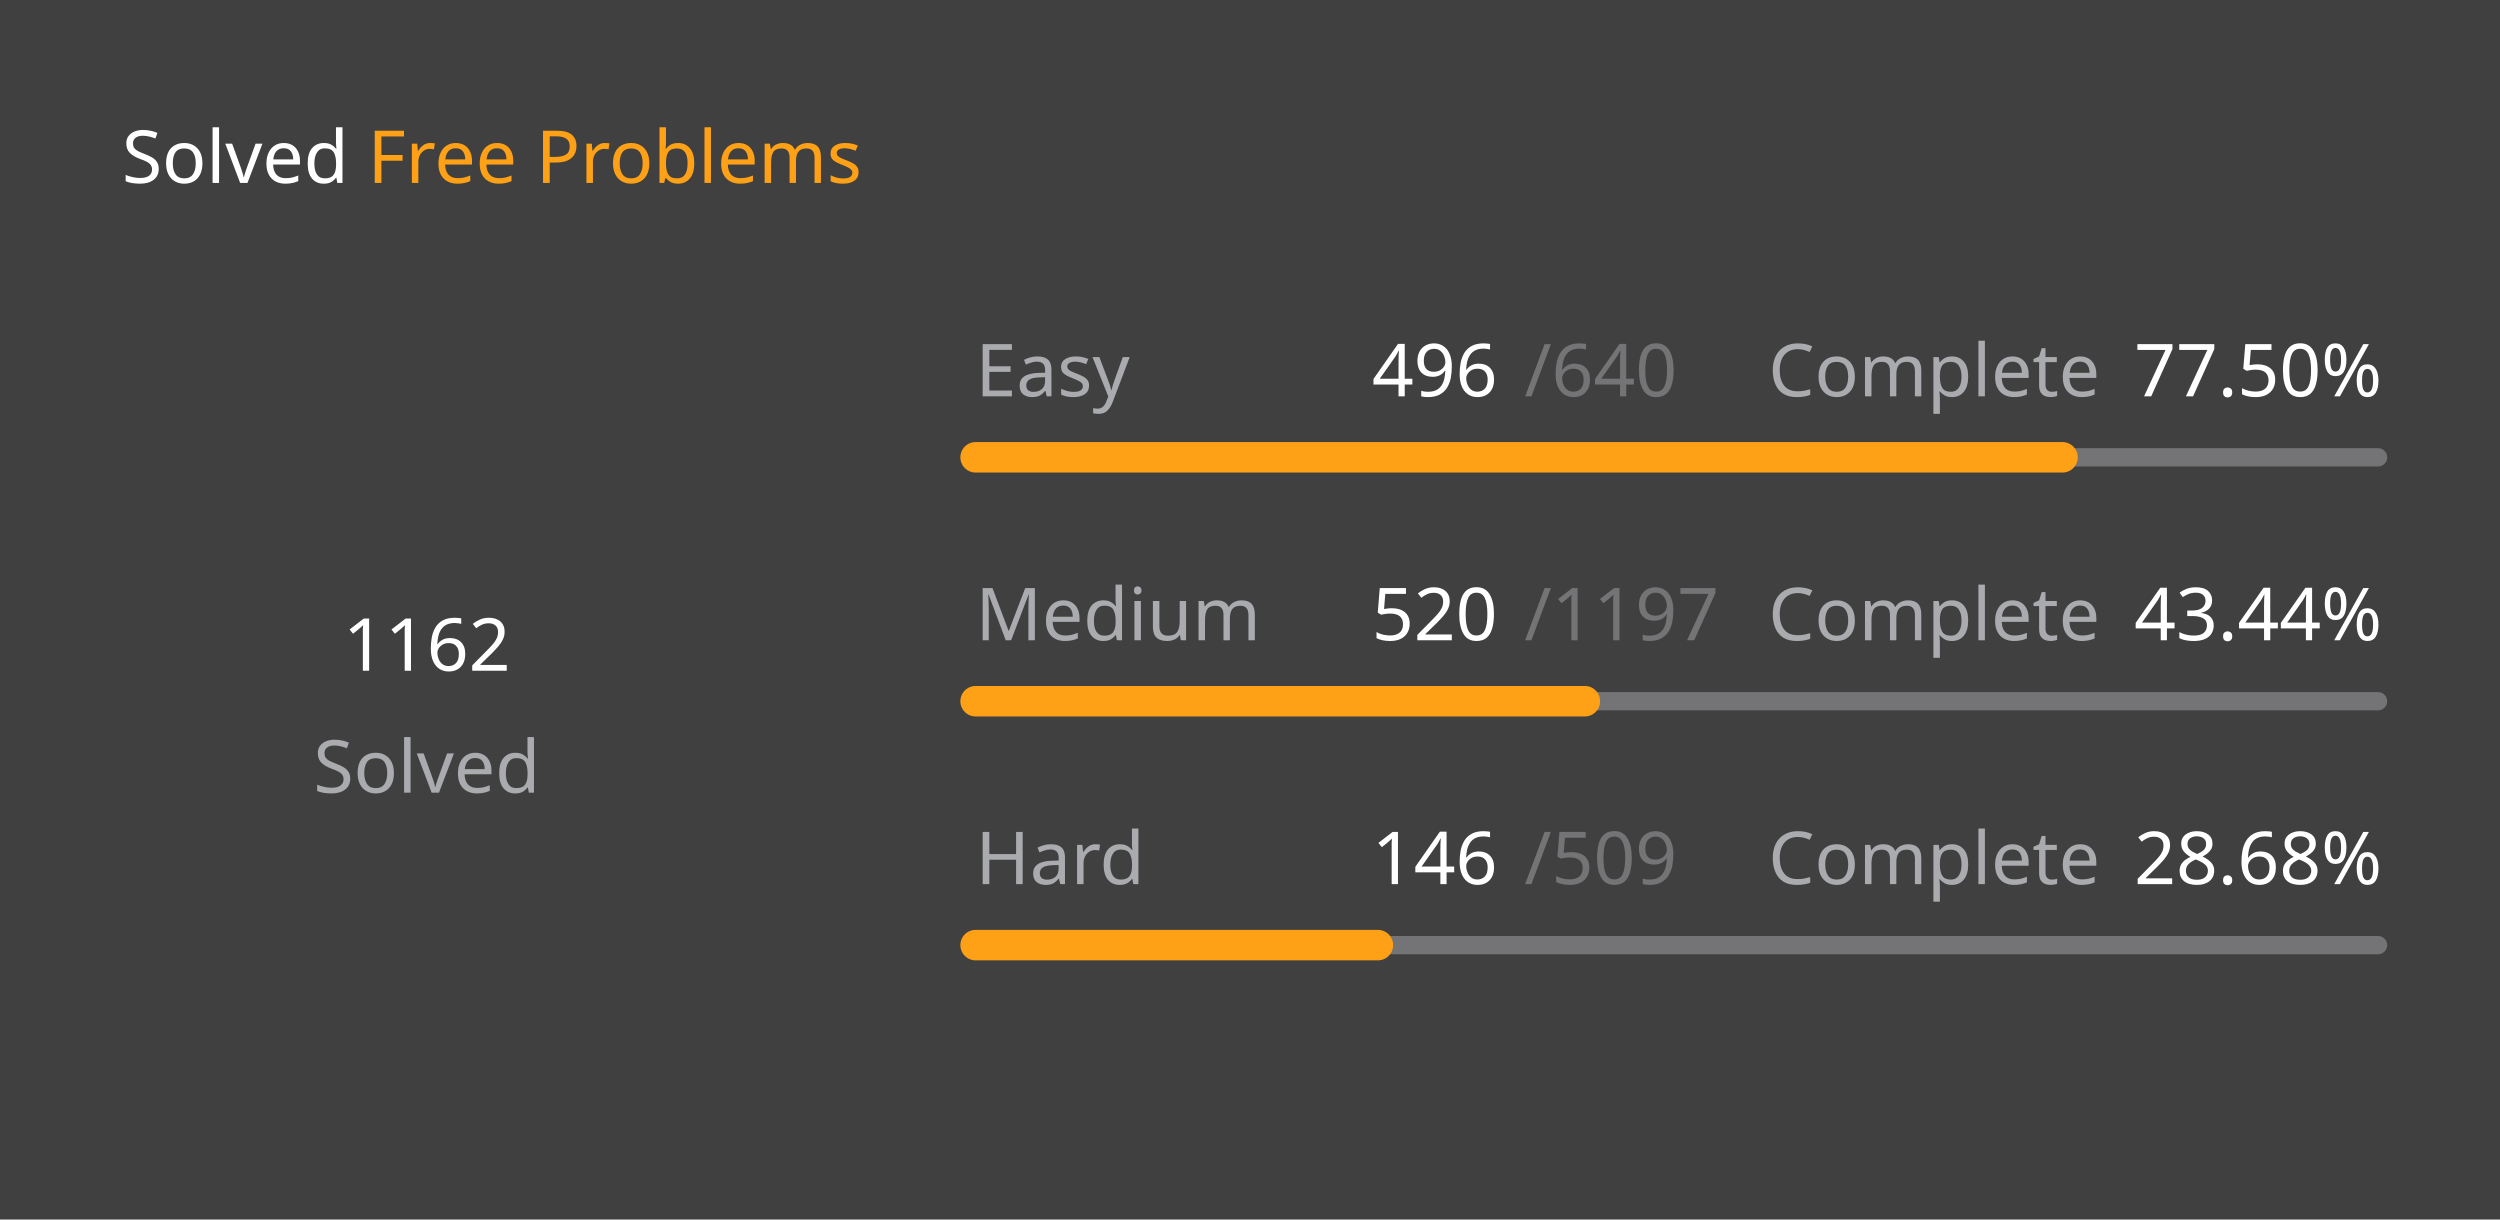
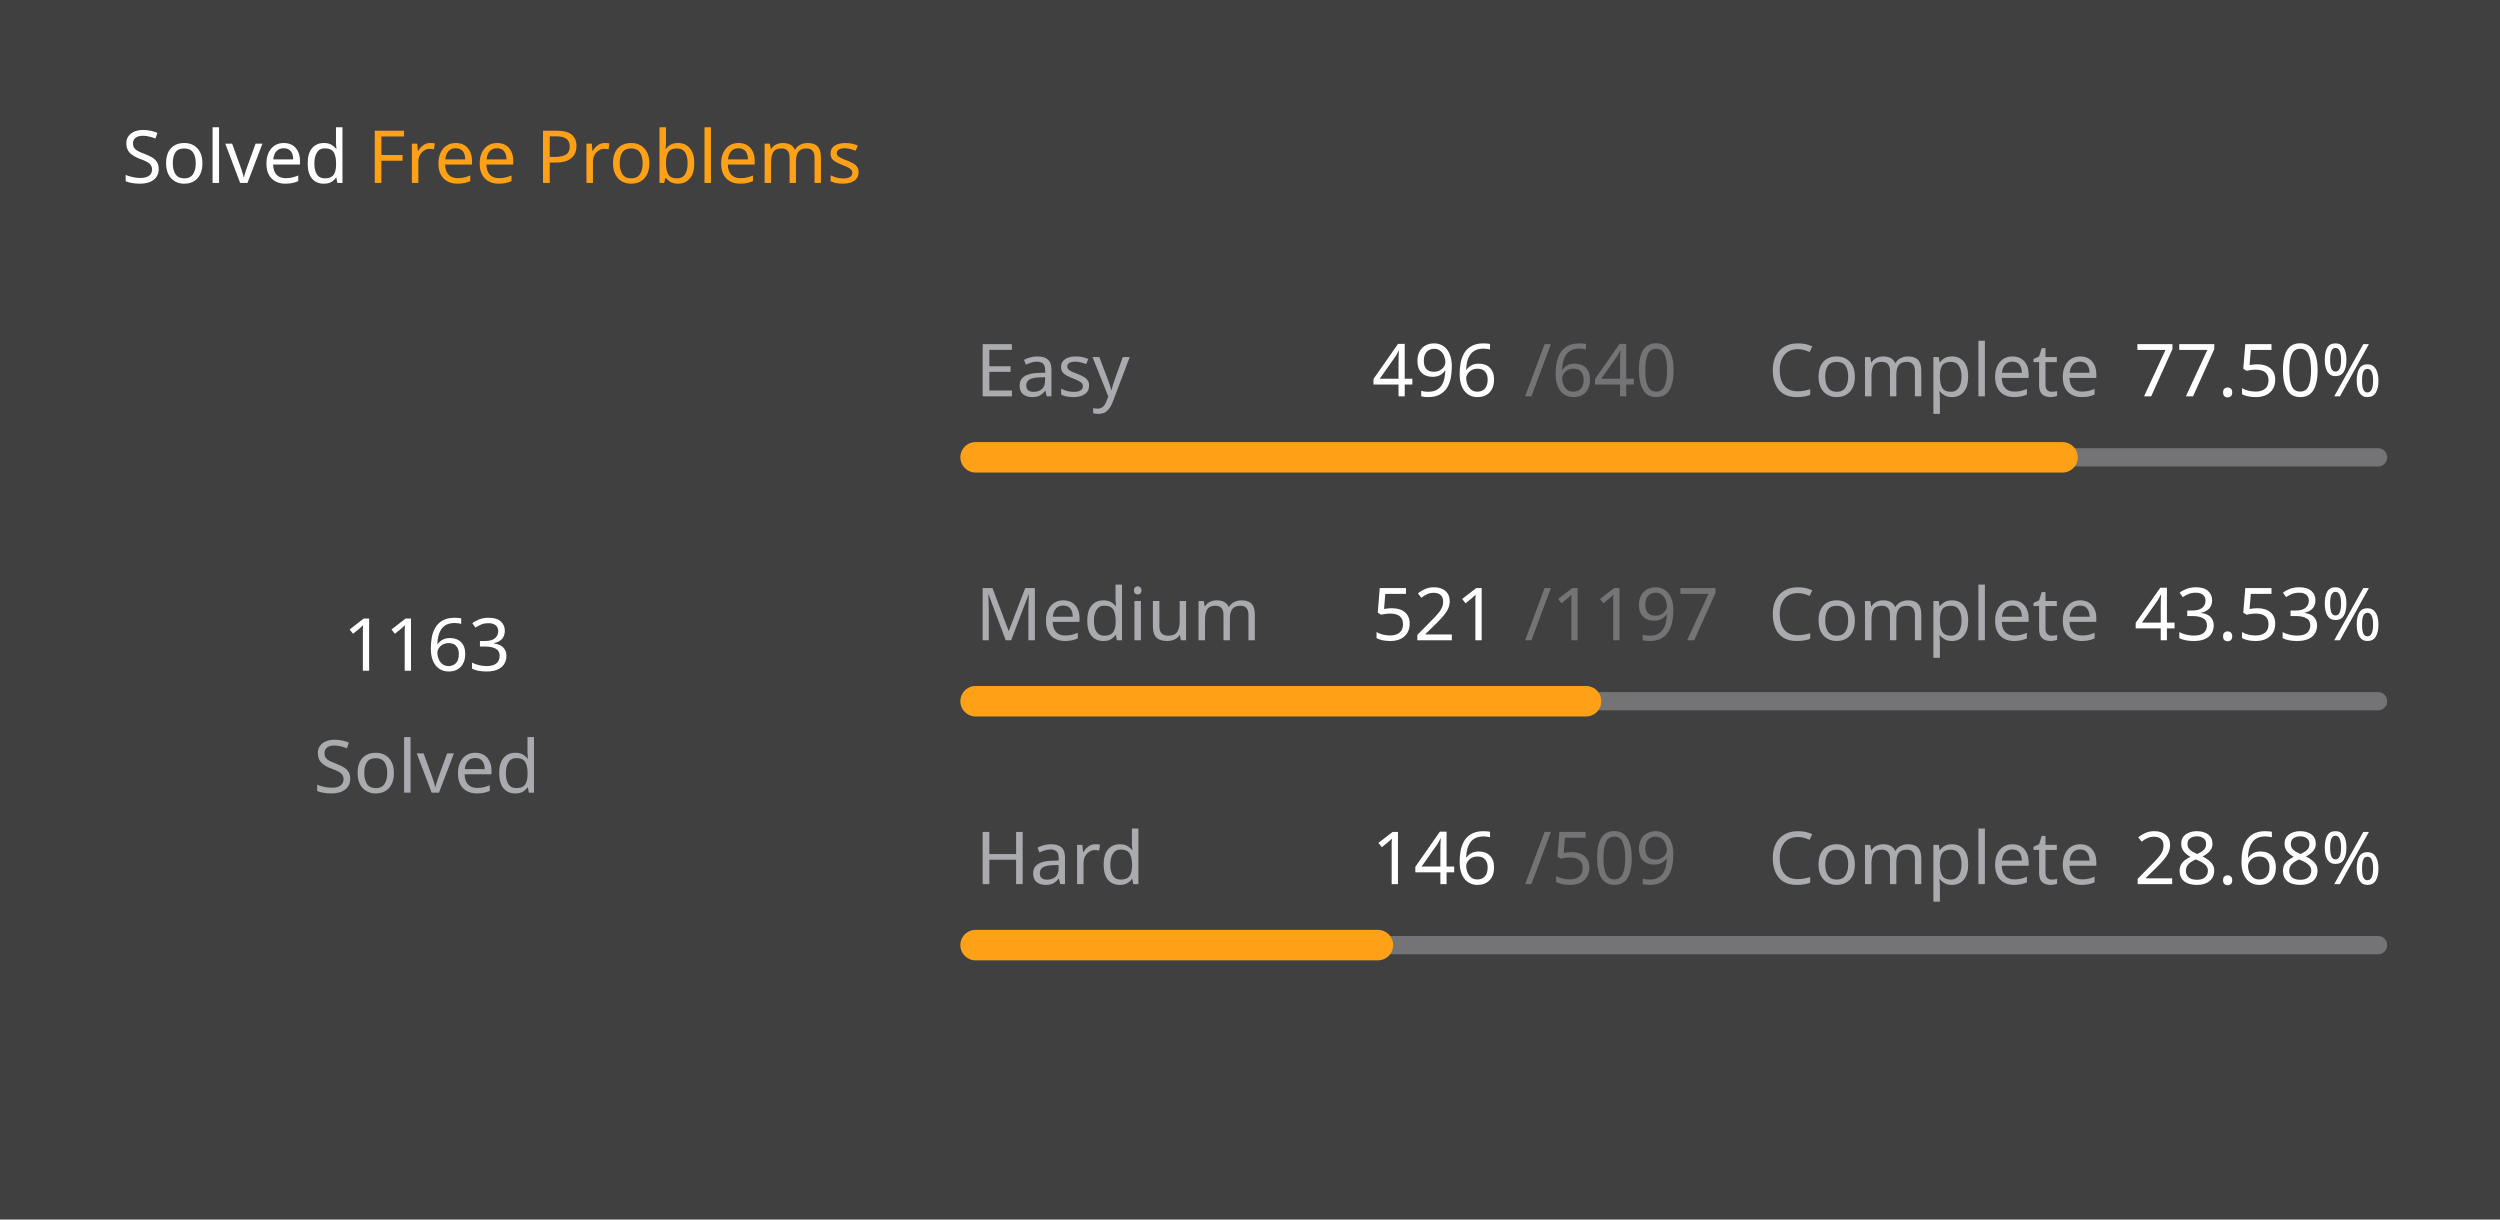
<svg xmlns="http://www.w3.org/2000/svg" version="1.1" height="200" width="410" viewBox="0 0 410 200">
  <style>*{font-family: "Segoe UI", Tahoma, Geneva, Verdana, sans-serif;}</style>
  <style>.title{font-weight: 500;font-size: 1rem;}</style>
  <style>.rotate-90{transform: rotate(-90deg);transform-origin: center;transform-box: fill-box;}</style>
  <style>.state{font-size: .75rem;}</style>
  <style>.light{color: #ffffff;fill: #ffffff;}</style>
  <style>.light-gray{color: #eff2f699;fill: #eff2f699;}</style>
  <style>.dark-gray{color: #ebebf54d;fill: #ebebf54d;}</style>
  <style>.gray{color: #747474;fill: #747474;}</style>
  <style>.orange{color: #ffa116;fill: #ffa116;}</style>
  <style>.background{color: #404040;fill: #404040;}</style>
  <rect fill="#404040" x="0" y="0" width="410" height="200" rx="0.5rem" />
  <g text-anchor="start" text-decoration="1" class="title">
    <text x="20" y="30">
      <tspan class="light">Solved</tspan>
      <tspan class="orange">Free Problems</tspan>
    </text>
  </g>
  <g class="rotate-90">
    <circle fill="none" cx="70" cy="110" r="46" stroke="#747474" stroke-width="3" stroke-linecap="round" />
-     <circle fill="none" cx="70" cy="110" r="46" stroke="#ffa116" stroke-width="5" stroke-linecap="round" stroke-dasharray="143.158 145.868" stroke-dashoffset="0" data-difficult="ALL" />
+     <circle fill="none" cx="70" cy="110" r="46" stroke="#ffa116" stroke-width="5" stroke-linecap="round" stroke-dasharray="143.281 145.745" stroke-dashoffset="0" data-difficult="ALL" />
  </g>
  <g class="state">
    <g text-anchor="middle">
-       <text x="70" y="110" class="light" font-size="1.2rem">1162</text>
+       <text x="70" y="110" class="light" font-size="1.2rem">1163</text>
      <text x="70" y="130" class="light-gray">Solved</text>
    </g>
    <g>
      <text x="160" y="65" class="light-gray">Easy</text>
      <text x="225" y="65" class="light">496</text>
      <text x="250" y="65" class="dark-gray">/640</text>
      <text x="290" y="65" class="light-gray">Complete</text>
      <text x="350" y="65" class="light">77.50%</text>
      <path d="M 160 75 L 390 75" stroke-linecap="round" stroke-linejoin="round" stroke="#ebebf54d" stroke-width="3" />
      <path d="M 160 75 L 338.25 75" stroke-linecap="round" stroke-linejoin="round" stroke="#ffa116" stroke-width="5" />
    </g>
    <g>
      <text x="160" y="105" class="light-gray">Medium</text>
-       <text x="225" y="105" class="light">520</text>
+       <text x="225" y="105" class="light">521</text>
      <text x="250" y="105" class="dark-gray">/1197</text>
      <text x="290" y="105" class="light-gray">Complete</text>
-       <text x="350" y="105" class="light">43.44%</text>
+       <text x="350" y="105" class="light">43.53%</text>
      <path d="M 160 115 L 390 115" stroke-linecap="round" stroke-linejoin="round" stroke="#ebebf54d" stroke-width="3" />
-       <path d="M 160 115 L 259.916 115" stroke-linecap="round" stroke-linejoin="round" stroke="#ffa116" stroke-width="5" />
+       <path d="M 160 115 L 260.109 115" stroke-linecap="round" stroke-linejoin="round" stroke="#ffa116" stroke-width="5" />
    </g>
    <g>
      <text x="160" y="145" class="light-gray">Hard</text>
      <text x="225" y="145" class="light">146</text>
      <text x="250" y="145" class="dark-gray">/509</text>
      <text x="290" y="145" class="light-gray">Complete</text>
      <text x="350" y="145" class="light">28.68%</text>
      <path d="M 160 155 L 390 155" stroke-linecap="round" stroke-linejoin="round" stroke="#ebebf54d" stroke-width="3" />
      <path d="M 160 155 L 225.972 155" stroke-linecap="round" stroke-linejoin="round" stroke="#ffa116" stroke-width="5" />
    </g>
  </g>
</svg>
